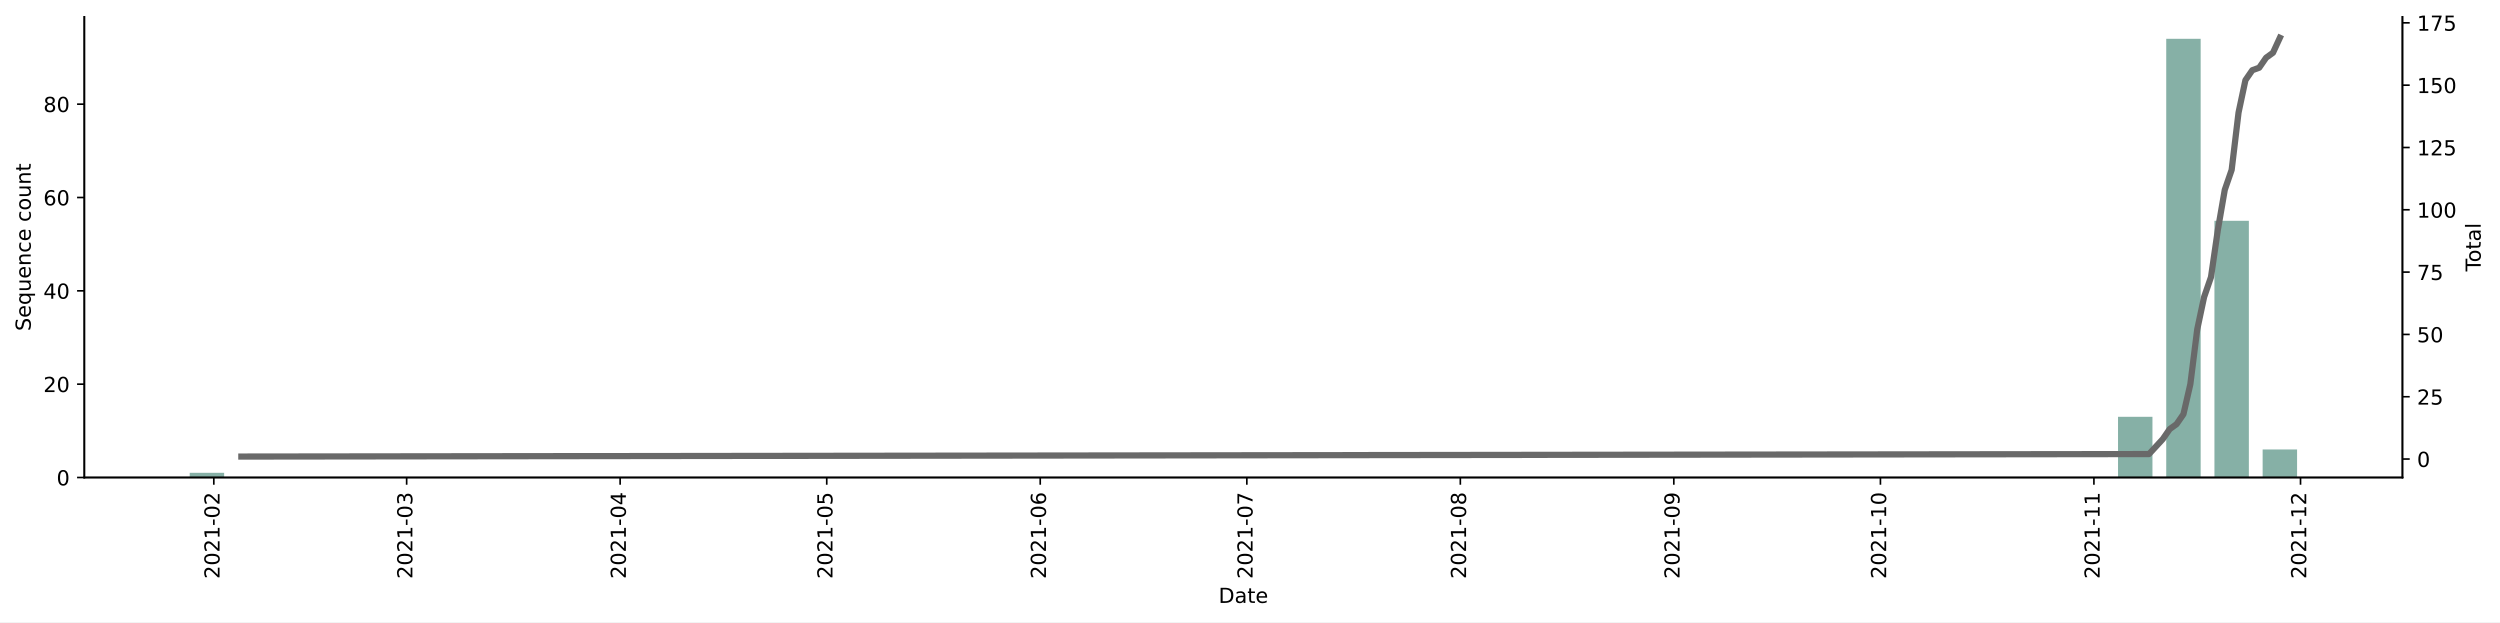
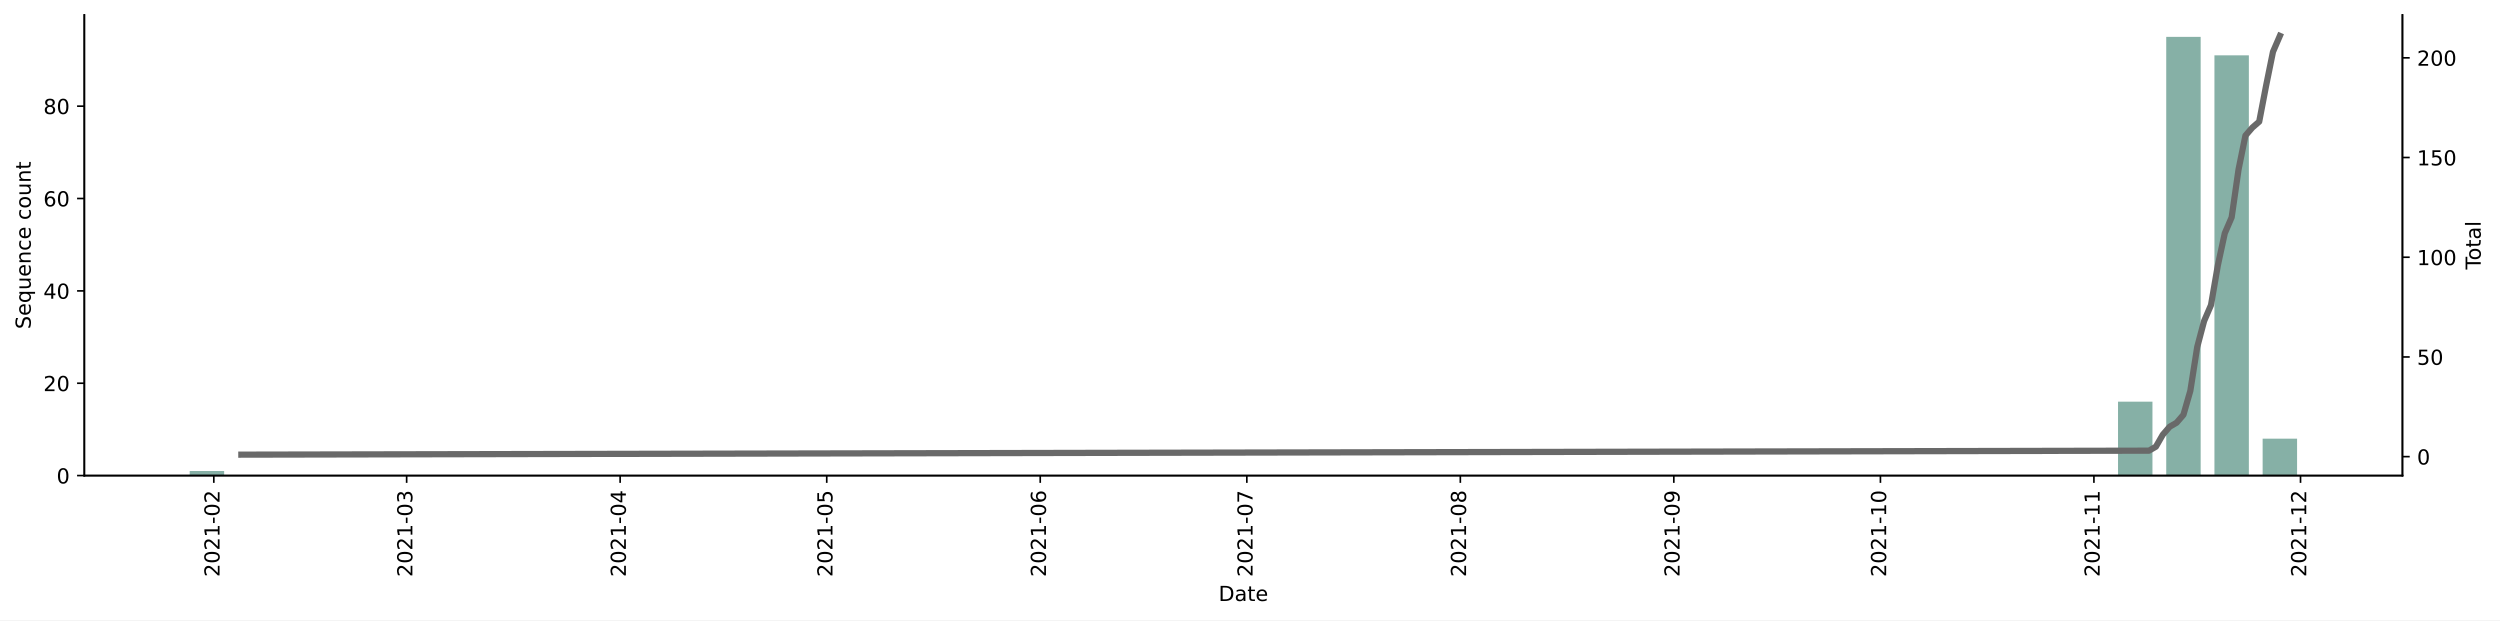
- <svg xmlns="http://www.w3.org/2000/svg" xmlns:xlink="http://www.w3.org/1999/xlink" height="299.54pt" version="1.1" viewBox="0 0 1203.569 299.54" width="1203.569pt">
+ <svg xmlns="http://www.w3.org/2000/svg" xmlns:xlink="http://www.w3.org/1999/xlink" height="298.621pt" version="1.1" viewBox="0 0 1203.569 298.621" width="1203.569pt">
  <defs>
    <style type="text/css">*{stroke-linecap:butt;stroke-linejoin:round;}</style>
  </defs>
  <g id="figure_1">
    <g id="patch_1">
-       <path d="M 0 299.54  L 1203.569 299.54  L 1203.569 0  L 0 0  z " style="fill:#ffffff;" />
+       <path d="M 0 298.621  L 1203.569 298.621  L 1203.569 0  L 0 0  z " style="fill:#ffffff;" />
    </g>
    <g id="axes_1">
      <g id="patch_2">
-         <path d="M 40.603 229.879  L 1156.603 229.879  L 1156.603 8.119  L 40.603 8.119  z " style="fill:#ffffff;" />
+         <path d="M 40.603 228.96  L 1156.603 228.96  L 1156.603 7.2  L 40.603 7.2  z " style="fill:#ffffff;" />
      </g>
      <g id="patch_3">
-         <path clip-path="url(#p4d7149693a)" d="M 91.33 229.879  L 107.908 229.879  L 107.908 227.632  L 91.33 227.632  z " style="fill:#86b0a6;" />
+         <path clip-path="url(#p4589dddeea)" d="M 91.33 228.96  L 107.908 228.96  L 107.908 226.737  L 91.33 226.737  z " style="fill:#86b0a6;" />
      </g>
      <g id="patch_4">
-         <path clip-path="url(#p4d7149693a)" d="M 1019.673 229.879  L 1036.25 229.879  L 1036.25 200.671  L 1019.673 200.671  z " style="fill:#86b0a6;" />
+         <path clip-path="url(#p4589dddeea)" d="M 1019.673 228.96  L 1036.25 228.96  L 1036.25 193.389  L 1019.673 193.389  z " style="fill:#86b0a6;" />
      </g>
      <g id="patch_5">
-         <path clip-path="url(#p4d7149693a)" d="M 1042.881 229.879  L 1059.459 229.879  L 1059.459 18.679  L 1042.881 18.679  z " style="fill:#86b0a6;" />
+         <path clip-path="url(#p4589dddeea)" d="M 1042.881 228.96  L 1059.459 228.96  L 1059.459 17.76  L 1042.881 17.76  z " style="fill:#86b0a6;" />
      </g>
      <g id="patch_6">
-         <path clip-path="url(#p4d7149693a)" d="M 1066.09 229.879  L 1082.667 229.879  L 1082.667 106.305  L 1066.09 106.305  z " style="fill:#86b0a6;" />
+         <path clip-path="url(#p4589dddeea)" d="M 1066.09 228.96  L 1082.667 228.96  L 1082.667 26.653  L 1066.09 26.653  z " style="fill:#86b0a6;" />
      </g>
      <g id="patch_7">
-         <path clip-path="url(#p4d7149693a)" d="M 1089.298 229.879  L 1105.876 229.879  L 1105.876 216.398  L 1089.298 216.398  z " style="fill:#86b0a6;" />
+         <path clip-path="url(#p4589dddeea)" d="M 1089.298 228.96  L 1105.876 228.96  L 1105.876 211.175  L 1089.298 211.175  z " style="fill:#86b0a6;" />
      </g>
      <g id="matplotlib.axis_1">
        <g id="xtick_1">
          <g id="line2d_1">
            <defs>
-               <path d="M 0 0  L 0 3.5  " id="mc2657b5f62" style="stroke:#000000;stroke-width:0.8;" />
-             </defs>
-             <g>
-               <use style="stroke:#000000;stroke-width:0.8;" x="102.935" xlink:href="#mc2657b5f62" y="229.879" />
+               <path d="M 0 0  L 0 3.5  " id="mb0982fff2f" style="stroke:#000000;stroke-width:0.8;" />
+             </defs>
+             <g>
+               <use style="stroke:#000000;stroke-width:0.8;" x="102.935" xlink:href="#mb0982fff2f" y="228.96" />
            </g>
          </g>
          <g id="text_1">
-             <g transform="translate(105.6941 278.662)rotate(-90)scale(0.1 -0.1)">
+             <g transform="translate(105.6941 277.7428)rotate(-90)scale(0.1 -0.1)">
              <defs>
                <path d="M 1228 531  L 3431 531  L 3431 0  L 469 0  L 469 531  Q 828 903 1448 1529  Q 2069 2156 2228 2338  Q 2531 2678 2651 2914  Q 2772 3150 2772 3378  Q 2772 3750 2511 3984  Q 2250 4219 1831 4219  Q 1534 4219 1204 4116  Q 875 4013 500 3803  L 500 4441  Q 881 4594 1212 4672  Q 1544 4750 1819 4750  Q 2544 4750 2975 4387  Q 3406 4025 3406 3419  Q 3406 3131 3298 2873  Q 3191 2616 2906 2266  Q 2828 2175 2409 1742  Q 1991 1309 1228 531  z " id="DejaVuSans-32" transform="scale(0.015625)" />
                <path d="M 2034 4250  Q 1547 4250 1301 3770  Q 1056 3291 1056 2328  Q 1056 1369 1301 889  Q 1547 409 2034 409  Q 2525 409 2770 889  Q 3016 1369 3016 2328  Q 3016 3291 2770 3770  Q 2525 4250 2034 4250  z M 2034 4750  Q 2819 4750 3233 4129  Q 3647 3509 3647 2328  Q 3647 1150 3233 529  Q 2819 -91 2034 -91  Q 1250 -91 836 529  Q 422 1150 422 2328  Q 422 3509 836 4129  Q 1250 4750 2034 4750  z " id="DejaVuSans-30" transform="scale(0.015625)" />
                <path d="M 794 531  L 1825 531  L 1825 4091  L 703 3866  L 703 4441  L 1819 4666  L 2450 4666  L 2450 531  L 3481 531  L 3481 0  L 794 0  L 794 531  z " id="DejaVuSans-31" transform="scale(0.015625)" />
                <path d="M 313 2009  L 1997 2009  L 1997 1497  L 313 1497  L 313 2009  z " id="DejaVuSans-2d" transform="scale(0.015625)" />
              </defs>
              <use xlink:href="#DejaVuSans-32" />
              <use x="63.623" xlink:href="#DejaVuSans-30" />
              <use x="127.246" xlink:href="#DejaVuSans-32" />
              <use x="190.869" xlink:href="#DejaVuSans-31" />
              <use x="254.492" xlink:href="#DejaVuSans-2d" />
              <use x="290.576" xlink:href="#DejaVuSans-30" />
              <use x="354.199" xlink:href="#DejaVuSans-32" />
            </g>
          </g>
        </g>
        <g id="xtick_2">
          <g id="line2d_2">
            <g>
-               <use style="stroke:#000000;stroke-width:0.8;" x="195.769" xlink:href="#mc2657b5f62" y="229.879" />
+               <use style="stroke:#000000;stroke-width:0.8;" x="195.769" xlink:href="#mb0982fff2f" y="228.96" />
            </g>
          </g>
          <g id="text_2">
-             <g transform="translate(198.5283 278.662)rotate(-90)scale(0.1 -0.1)">
+             <g transform="translate(198.5283 277.7428)rotate(-90)scale(0.1 -0.1)">
              <defs>
                <path d="M 2597 2516  Q 3050 2419 3304 2112  Q 3559 1806 3559 1356  Q 3559 666 3084 287  Q 2609 -91 1734 -91  Q 1441 -91 1130 -33  Q 819 25 488 141  L 488 750  Q 750 597 1062 519  Q 1375 441 1716 441  Q 2309 441 2620 675  Q 2931 909 2931 1356  Q 2931 1769 2642 2001  Q 2353 2234 1838 2234  L 1294 2234  L 1294 2753  L 1863 2753  Q 2328 2753 2575 2939  Q 2822 3125 2822 3475  Q 2822 3834 2567 4026  Q 2313 4219 1838 4219  Q 1578 4219 1281 4162  Q 984 4106 628 3988  L 628 4550  Q 988 4650 1302 4700  Q 1616 4750 1894 4750  Q 2613 4750 3031 4423  Q 3450 4097 3450 3541  Q 3450 3153 3228 2886  Q 3006 2619 2597 2516  z " id="DejaVuSans-33" transform="scale(0.015625)" />
              </defs>
              <use xlink:href="#DejaVuSans-32" />
              <use x="63.623" xlink:href="#DejaVuSans-30" />
              <use x="127.246" xlink:href="#DejaVuSans-32" />
              <use x="190.869" xlink:href="#DejaVuSans-31" />
              <use x="254.492" xlink:href="#DejaVuSans-2d" />
              <use x="290.576" xlink:href="#DejaVuSans-30" />
              <use x="354.199" xlink:href="#DejaVuSans-33" />
            </g>
          </g>
        </g>
        <g id="xtick_3">
          <g id="line2d_3">
            <g>
-               <use style="stroke:#000000;stroke-width:0.8;" x="298.55" xlink:href="#mc2657b5f62" y="229.879" />
+               <use style="stroke:#000000;stroke-width:0.8;" x="298.55" xlink:href="#mb0982fff2f" y="228.96" />
            </g>
          </g>
          <g id="text_3">
-             <g transform="translate(301.309 278.662)rotate(-90)scale(0.1 -0.1)">
+             <g transform="translate(301.309 277.7428)rotate(-90)scale(0.1 -0.1)">
              <defs>
                <path d="M 2419 4116  L 825 1625  L 2419 1625  L 2419 4116  z M 2253 4666  L 3047 4666  L 3047 1625  L 3713 1625  L 3713 1100  L 3047 1100  L 3047 0  L 2419 0  L 2419 1100  L 313 1100  L 313 1709  L 2253 4666  z " id="DejaVuSans-34" transform="scale(0.015625)" />
              </defs>
              <use xlink:href="#DejaVuSans-32" />
              <use x="63.623" xlink:href="#DejaVuSans-30" />
              <use x="127.246" xlink:href="#DejaVuSans-32" />
              <use x="190.869" xlink:href="#DejaVuSans-31" />
              <use x="254.492" xlink:href="#DejaVuSans-2d" />
              <use x="290.576" xlink:href="#DejaVuSans-30" />
              <use x="354.199" xlink:href="#DejaVuSans-34" />
            </g>
          </g>
        </g>
        <g id="xtick_4">
          <g id="line2d_4">
            <g>
-               <use style="stroke:#000000;stroke-width:0.8;" x="398.015" xlink:href="#mc2657b5f62" y="229.879" />
+               <use style="stroke:#000000;stroke-width:0.8;" x="398.015" xlink:href="#mb0982fff2f" y="228.96" />
            </g>
          </g>
          <g id="text_4">
-             <g transform="translate(400.7743 278.662)rotate(-90)scale(0.1 -0.1)">
+             <g transform="translate(400.7743 277.7428)rotate(-90)scale(0.1 -0.1)">
              <defs>
                <path d="M 691 4666  L 3169 4666  L 3169 4134  L 1269 4134  L 1269 2991  Q 1406 3038 1543 3061  Q 1681 3084 1819 3084  Q 2600 3084 3056 2656  Q 3513 2228 3513 1497  Q 3513 744 3044 326  Q 2575 -91 1722 -91  Q 1428 -91 1123 -41  Q 819 9 494 109  L 494 744  Q 775 591 1075 516  Q 1375 441 1709 441  Q 2250 441 2565 725  Q 2881 1009 2881 1497  Q 2881 1984 2565 2268  Q 2250 2553 1709 2553  Q 1456 2553 1204 2497  Q 953 2441 691 2322  L 691 4666  z " id="DejaVuSans-35" transform="scale(0.015625)" />
              </defs>
              <use xlink:href="#DejaVuSans-32" />
              <use x="63.623" xlink:href="#DejaVuSans-30" />
              <use x="127.246" xlink:href="#DejaVuSans-32" />
              <use x="190.869" xlink:href="#DejaVuSans-31" />
              <use x="254.492" xlink:href="#DejaVuSans-2d" />
              <use x="290.576" xlink:href="#DejaVuSans-30" />
              <use x="354.199" xlink:href="#DejaVuSans-35" />
            </g>
          </g>
        </g>
        <g id="xtick_5">
          <g id="line2d_5">
            <g>
-               <use style="stroke:#000000;stroke-width:0.8;" x="500.796" xlink:href="#mc2657b5f62" y="229.879" />
+               <use style="stroke:#000000;stroke-width:0.8;" x="500.796" xlink:href="#mb0982fff2f" y="228.96" />
            </g>
          </g>
          <g id="text_5">
-             <g transform="translate(503.555 278.662)rotate(-90)scale(0.1 -0.1)">
+             <g transform="translate(503.555 277.7428)rotate(-90)scale(0.1 -0.1)">
              <defs>
                <path d="M 2113 2584  Q 1688 2584 1439 2293  Q 1191 2003 1191 1497  Q 1191 994 1439 701  Q 1688 409 2113 409  Q 2538 409 2786 701  Q 3034 994 3034 1497  Q 3034 2003 2786 2293  Q 2538 2584 2113 2584  z M 3366 4563  L 3366 3988  Q 3128 4100 2886 4159  Q 2644 4219 2406 4219  Q 1781 4219 1451 3797  Q 1122 3375 1075 2522  Q 1259 2794 1537 2939  Q 1816 3084 2150 3084  Q 2853 3084 3261 2657  Q 3669 2231 3669 1497  Q 3669 778 3244 343  Q 2819 -91 2113 -91  Q 1303 -91 875 529  Q 447 1150 447 2328  Q 447 3434 972 4092  Q 1497 4750 2381 4750  Q 2619 4750 2861 4703  Q 3103 4656 3366 4563  z " id="DejaVuSans-36" transform="scale(0.015625)" />
              </defs>
              <use xlink:href="#DejaVuSans-32" />
              <use x="63.623" xlink:href="#DejaVuSans-30" />
              <use x="127.246" xlink:href="#DejaVuSans-32" />
              <use x="190.869" xlink:href="#DejaVuSans-31" />
              <use x="254.492" xlink:href="#DejaVuSans-2d" />
              <use x="290.576" xlink:href="#DejaVuSans-30" />
              <use x="354.199" xlink:href="#DejaVuSans-36" />
            </g>
          </g>
        </g>
        <g id="xtick_6">
          <g id="line2d_6">
            <g>
-               <use style="stroke:#000000;stroke-width:0.8;" x="600.261" xlink:href="#mc2657b5f62" y="229.879" />
+               <use style="stroke:#000000;stroke-width:0.8;" x="600.261" xlink:href="#mb0982fff2f" y="228.96" />
            </g>
          </g>
          <g id="text_6">
-             <g transform="translate(603.0203 278.662)rotate(-90)scale(0.1 -0.1)">
+             <g transform="translate(603.0203 277.7428)rotate(-90)scale(0.1 -0.1)">
              <defs>
                <path d="M 525 4666  L 3525 4666  L 3525 4397  L 1831 0  L 1172 0  L 2766 4134  L 525 4134  L 525 4666  z " id="DejaVuSans-37" transform="scale(0.015625)" />
              </defs>
              <use xlink:href="#DejaVuSans-32" />
              <use x="63.623" xlink:href="#DejaVuSans-30" />
              <use x="127.246" xlink:href="#DejaVuSans-32" />
              <use x="190.869" xlink:href="#DejaVuSans-31" />
              <use x="254.492" xlink:href="#DejaVuSans-2d" />
              <use x="290.576" xlink:href="#DejaVuSans-30" />
              <use x="354.199" xlink:href="#DejaVuSans-37" />
            </g>
          </g>
        </g>
        <g id="xtick_7">
          <g id="line2d_7">
            <g>
-               <use style="stroke:#000000;stroke-width:0.8;" x="703.042" xlink:href="#mc2657b5f62" y="229.879" />
+               <use style="stroke:#000000;stroke-width:0.8;" x="703.042" xlink:href="#mb0982fff2f" y="228.96" />
            </g>
          </g>
          <g id="text_7">
-             <g transform="translate(705.801 278.662)rotate(-90)scale(0.1 -0.1)">
+             <g transform="translate(705.801 277.7428)rotate(-90)scale(0.1 -0.1)">
              <defs>
                <path d="M 2034 2216  Q 1584 2216 1326 1975  Q 1069 1734 1069 1313  Q 1069 891 1326 650  Q 1584 409 2034 409  Q 2484 409 2743 651  Q 3003 894 3003 1313  Q 3003 1734 2745 1975  Q 2488 2216 2034 2216  z M 1403 2484  Q 997 2584 770 2862  Q 544 3141 544 3541  Q 544 4100 942 4425  Q 1341 4750 2034 4750  Q 2731 4750 3128 4425  Q 3525 4100 3525 3541  Q 3525 3141 3298 2862  Q 3072 2584 2669 2484  Q 3125 2378 3379 2068  Q 3634 1759 3634 1313  Q 3634 634 3220 271  Q 2806 -91 2034 -91  Q 1263 -91 848 271  Q 434 634 434 1313  Q 434 1759 690 2068  Q 947 2378 1403 2484  z M 1172 3481  Q 1172 3119 1398 2916  Q 1625 2713 2034 2713  Q 2441 2713 2670 2916  Q 2900 3119 2900 3481  Q 2900 3844 2670 4047  Q 2441 4250 2034 4250  Q 1625 4250 1398 4047  Q 1172 3844 1172 3481  z " id="DejaVuSans-38" transform="scale(0.015625)" />
              </defs>
              <use xlink:href="#DejaVuSans-32" />
              <use x="63.623" xlink:href="#DejaVuSans-30" />
              <use x="127.246" xlink:href="#DejaVuSans-32" />
              <use x="190.869" xlink:href="#DejaVuSans-31" />
              <use x="254.492" xlink:href="#DejaVuSans-2d" />
              <use x="290.576" xlink:href="#DejaVuSans-30" />
              <use x="354.199" xlink:href="#DejaVuSans-38" />
            </g>
          </g>
        </g>
        <g id="xtick_8">
          <g id="line2d_8">
            <g>
-               <use style="stroke:#000000;stroke-width:0.8;" x="805.822" xlink:href="#mc2657b5f62" y="229.879" />
+               <use style="stroke:#000000;stroke-width:0.8;" x="805.822" xlink:href="#mb0982fff2f" y="228.96" />
            </g>
          </g>
          <g id="text_8">
-             <g transform="translate(808.5818 278.662)rotate(-90)scale(0.1 -0.1)">
+             <g transform="translate(808.5818 277.7428)rotate(-90)scale(0.1 -0.1)">
              <defs>
                <path d="M 703 97  L 703 672  Q 941 559 1184 500  Q 1428 441 1663 441  Q 2288 441 2617 861  Q 2947 1281 2994 2138  Q 2813 1869 2534 1725  Q 2256 1581 1919 1581  Q 1219 1581 811 2004  Q 403 2428 403 3163  Q 403 3881 828 4315  Q 1253 4750 1959 4750  Q 2769 4750 3195 4129  Q 3622 3509 3622 2328  Q 3622 1225 3098 567  Q 2575 -91 1691 -91  Q 1453 -91 1209 -44  Q 966 3 703 97  z M 1959 2075  Q 2384 2075 2632 2365  Q 2881 2656 2881 3163  Q 2881 3666 2632 3958  Q 2384 4250 1959 4250  Q 1534 4250 1286 3958  Q 1038 3666 1038 3163  Q 1038 2656 1286 2365  Q 1534 2075 1959 2075  z " id="DejaVuSans-39" transform="scale(0.015625)" />
              </defs>
              <use xlink:href="#DejaVuSans-32" />
              <use x="63.623" xlink:href="#DejaVuSans-30" />
              <use x="127.246" xlink:href="#DejaVuSans-32" />
              <use x="190.869" xlink:href="#DejaVuSans-31" />
              <use x="254.492" xlink:href="#DejaVuSans-2d" />
              <use x="290.576" xlink:href="#DejaVuSans-30" />
              <use x="354.199" xlink:href="#DejaVuSans-39" />
            </g>
          </g>
        </g>
        <g id="xtick_9">
          <g id="line2d_9">
            <g>
-               <use style="stroke:#000000;stroke-width:0.8;" x="905.288" xlink:href="#mc2657b5f62" y="229.879" />
+               <use style="stroke:#000000;stroke-width:0.8;" x="905.288" xlink:href="#mb0982fff2f" y="228.96" />
            </g>
          </g>
          <g id="text_9">
-             <g transform="translate(908.047 278.662)rotate(-90)scale(0.1 -0.1)">
+             <g transform="translate(908.047 277.7428)rotate(-90)scale(0.1 -0.1)">
              <use xlink:href="#DejaVuSans-32" />
              <use x="63.623" xlink:href="#DejaVuSans-30" />
              <use x="127.246" xlink:href="#DejaVuSans-32" />
              <use x="190.869" xlink:href="#DejaVuSans-31" />
              <use x="254.492" xlink:href="#DejaVuSans-2d" />
              <use x="290.576" xlink:href="#DejaVuSans-31" />
              <use x="354.199" xlink:href="#DejaVuSans-30" />
            </g>
          </g>
        </g>
        <g id="xtick_10">
          <g id="line2d_10">
            <g>
-               <use style="stroke:#000000;stroke-width:0.8;" x="1008.068" xlink:href="#mc2657b5f62" y="229.879" />
+               <use style="stroke:#000000;stroke-width:0.8;" x="1008.068" xlink:href="#mb0982fff2f" y="228.96" />
            </g>
          </g>
          <g id="text_10">
-             <g transform="translate(1010.828 278.662)rotate(-90)scale(0.1 -0.1)">
+             <g transform="translate(1010.828 277.7428)rotate(-90)scale(0.1 -0.1)">
              <use xlink:href="#DejaVuSans-32" />
              <use x="63.623" xlink:href="#DejaVuSans-30" />
              <use x="127.246" xlink:href="#DejaVuSans-32" />
              <use x="190.869" xlink:href="#DejaVuSans-31" />
              <use x="254.492" xlink:href="#DejaVuSans-2d" />
              <use x="290.576" xlink:href="#DejaVuSans-31" />
              <use x="354.199" xlink:href="#DejaVuSans-31" />
            </g>
          </g>
        </g>
        <g id="xtick_11">
          <g id="line2d_11">
            <g>
-               <use style="stroke:#000000;stroke-width:0.8;" x="1107.534" xlink:href="#mc2657b5f62" y="229.879" />
+               <use style="stroke:#000000;stroke-width:0.8;" x="1107.534" xlink:href="#mb0982fff2f" y="228.96" />
            </g>
          </g>
          <g id="text_11">
-             <g transform="translate(1110.293 278.662)rotate(-90)scale(0.1 -0.1)">
+             <g transform="translate(1110.293 277.7428)rotate(-90)scale(0.1 -0.1)">
              <use xlink:href="#DejaVuSans-32" />
              <use x="63.623" xlink:href="#DejaVuSans-30" />
              <use x="127.246" xlink:href="#DejaVuSans-32" />
              <use x="190.869" xlink:href="#DejaVuSans-31" />
              <use x="254.492" xlink:href="#DejaVuSans-2d" />
              <use x="290.576" xlink:href="#DejaVuSans-31" />
              <use x="354.199" xlink:href="#DejaVuSans-32" />
            </g>
          </g>
        </g>
        <g id="text_12">
-           <g transform="translate(586.6523 290.2605)scale(0.1 -0.1)">
+           <g transform="translate(586.6523 289.3413)scale(0.1 -0.1)">
            <defs>
              <path d="M 1259 4147  L 1259 519  L 2022 519  Q 2988 519 3436 956  Q 3884 1394 3884 2338  Q 3884 3275 3436 3711  Q 2988 4147 2022 4147  L 1259 4147  z M 628 4666  L 1925 4666  Q 3281 4666 3915 4102  Q 4550 3538 4550 2338  Q 4550 1131 3912 565  Q 3275 0 1925 0  L 628 0  L 628 4666  z " id="DejaVuSans-44" transform="scale(0.015625)" />
              <path d="M 2194 1759  Q 1497 1759 1228 1600  Q 959 1441 959 1056  Q 959 750 1161 570  Q 1363 391 1709 391  Q 2188 391 2477 730  Q 2766 1069 2766 1631  L 2766 1759  L 2194 1759  z M 3341 1997  L 3341 0  L 2766 0  L 2766 531  Q 2569 213 2275 61  Q 1981 -91 1556 -91  Q 1019 -91 701 211  Q 384 513 384 1019  Q 384 1609 779 1909  Q 1175 2209 1959 2209  L 2766 2209  L 2766 2266  Q 2766 2663 2505 2880  Q 2244 3097 1772 3097  Q 1472 3097 1187 3025  Q 903 2953 641 2809  L 641 3341  Q 956 3463 1253 3523  Q 1550 3584 1831 3584  Q 2591 3584 2966 3190  Q 3341 2797 3341 1997  z " id="DejaVuSans-61" transform="scale(0.015625)" />
              <path d="M 1172 4494  L 1172 3500  L 2356 3500  L 2356 3053  L 1172 3053  L 1172 1153  Q 1172 725 1289 603  Q 1406 481 1766 481  L 2356 481  L 2356 0  L 1766 0  Q 1100 0 847 248  Q 594 497 594 1153  L 594 3053  L 172 3053  L 172 3500  L 594 3500  L 594 4494  L 1172 4494  z " id="DejaVuSans-74" transform="scale(0.015625)" />
              <path d="M 3597 1894  L 3597 1613  L 953 1613  Q 991 1019 1311 708  Q 1631 397 2203 397  Q 2534 397 2845 478  Q 3156 559 3463 722  L 3463 178  Q 3153 47 2828 -22  Q 2503 -91 2169 -91  Q 1331 -91 842 396  Q 353 884 353 1716  Q 353 2575 817 3079  Q 1281 3584 2069 3584  Q 2775 3584 3186 3129  Q 3597 2675 3597 1894  z M 3022 2063  Q 3016 2534 2758 2815  Q 2500 3097 2075 3097  Q 1594 3097 1305 2825  Q 1016 2553 972 2059  L 3022 2063  z " id="DejaVuSans-65" transform="scale(0.015625)" />
            </defs>
            <use xlink:href="#DejaVuSans-44" />
            <use x="77.002" xlink:href="#DejaVuSans-61" />
            <use x="138.281" xlink:href="#DejaVuSans-74" />
            <use x="177.49" xlink:href="#DejaVuSans-65" />
          </g>
        </g>
      </g>
      <g id="matplotlib.axis_2">
        <g id="ytick_1">
          <g id="line2d_12">
            <defs>
-               <path d="M 0 0  L -3.5 0  " id="m9905006419" style="stroke:#000000;stroke-width:0.8;" />
-             </defs>
-             <g>
-               <use style="stroke:#000000;stroke-width:0.8;" x="40.603" xlink:href="#m9905006419" y="229.879" />
+               <path d="M 0 0  L -3.5 0  " id="m850908b609" style="stroke:#000000;stroke-width:0.8;" />
+             </defs>
+             <g>
+               <use style="stroke:#000000;stroke-width:0.8;" x="40.603" xlink:href="#m850908b609" y="228.96" />
            </g>
          </g>
          <g id="text_13">
-             <g transform="translate(27.24063 233.6784)scale(0.1 -0.1)">
+             <g transform="translate(27.24063 232.7592)scale(0.1 -0.1)">
              <use xlink:href="#DejaVuSans-30" />
            </g>
          </g>
        </g>
        <g id="ytick_2">
          <g id="line2d_13">
            <g>
-               <use style="stroke:#000000;stroke-width:0.8;" x="40.603" xlink:href="#m9905006419" y="184.943" />
+               <use style="stroke:#000000;stroke-width:0.8;" x="40.603" xlink:href="#m850908b609" y="184.497" />
            </g>
          </g>
          <g id="text_14">
-             <g transform="translate(20.87813 188.7423)scale(0.1 -0.1)">
+             <g transform="translate(20.87813 188.2961)scale(0.1 -0.1)">
              <use xlink:href="#DejaVuSans-32" />
              <use x="63.623" xlink:href="#DejaVuSans-30" />
            </g>
          </g>
        </g>
        <g id="ytick_3">
          <g id="line2d_14">
            <g>
-               <use style="stroke:#000000;stroke-width:0.8;" x="40.603" xlink:href="#m9905006419" y="140.007" />
+               <use style="stroke:#000000;stroke-width:0.8;" x="40.603" xlink:href="#m850908b609" y="140.034" />
            </g>
          </g>
          <g id="text_15">
-             <g transform="translate(20.87813 143.8061)scale(0.1 -0.1)">
+             <g transform="translate(20.87813 143.8329)scale(0.1 -0.1)">
              <use xlink:href="#DejaVuSans-34" />
              <use x="63.623" xlink:href="#DejaVuSans-30" />
            </g>
          </g>
        </g>
        <g id="ytick_4">
          <g id="line2d_15">
            <g>
-               <use style="stroke:#000000;stroke-width:0.8;" x="40.603" xlink:href="#m9905006419" y="95.071" />
+               <use style="stroke:#000000;stroke-width:0.8;" x="40.603" xlink:href="#m850908b609" y="95.571" />
            </g>
          </g>
          <g id="text_16">
-             <g transform="translate(20.87813 98.86993)scale(0.1 -0.1)">
+             <g transform="translate(20.87813 99.36974)scale(0.1 -0.1)">
              <use xlink:href="#DejaVuSans-36" />
              <use x="63.623" xlink:href="#DejaVuSans-30" />
            </g>
          </g>
        </g>
        <g id="ytick_5">
          <g id="line2d_16">
            <g>
-               <use style="stroke:#000000;stroke-width:0.8;" x="40.603" xlink:href="#m9905006419" y="50.135" />
+               <use style="stroke:#000000;stroke-width:0.8;" x="40.603" xlink:href="#m850908b609" y="51.107" />
            </g>
          </g>
          <g id="text_17">
-             <g transform="translate(20.87813 53.93376)scale(0.1 -0.1)">
+             <g transform="translate(20.87813 54.90659)scale(0.1 -0.1)">
              <use xlink:href="#DejaVuSans-38" />
              <use x="63.623" xlink:href="#DejaVuSans-30" />
            </g>
          </g>
        </g>
        <g id="text_18">
-           <g transform="translate(14.79844 159.3594)rotate(-90)scale(0.1 -0.1)">
+           <g transform="translate(14.79844 158.4402)rotate(-90)scale(0.1 -0.1)">
            <defs>
              <path d="M 3425 4513  L 3425 3897  Q 3066 4069 2747 4153  Q 2428 4238 2131 4238  Q 1616 4238 1336 4038  Q 1056 3838 1056 3469  Q 1056 3159 1242 3001  Q 1428 2844 1947 2747  L 2328 2669  Q 3034 2534 3370 2195  Q 3706 1856 3706 1288  Q 3706 609 3251 259  Q 2797 -91 1919 -91  Q 1588 -91 1214 -16  Q 841 59 441 206  L 441 856  Q 825 641 1194 531  Q 1563 422 1919 422  Q 2459 422 2753 634  Q 3047 847 3047 1241  Q 3047 1584 2836 1778  Q 2625 1972 2144 2069  L 1759 2144  Q 1053 2284 737 2584  Q 422 2884 422 3419  Q 422 4038 858 4394  Q 1294 4750 2059 4750  Q 2388 4750 2728 4690  Q 3069 4631 3425 4513  z " id="DejaVuSans-53" transform="scale(0.015625)" />
              <path d="M 947 1747  Q 947 1113 1208 752  Q 1469 391 1925 391  Q 2381 391 2643 752  Q 2906 1113 2906 1747  Q 2906 2381 2643 2742  Q 2381 3103 1925 3103  Q 1469 3103 1208 2742  Q 947 2381 947 1747  z M 2906 525  Q 2725 213 2448 61  Q 2172 -91 1784 -91  Q 1150 -91 751 415  Q 353 922 353 1747  Q 353 2572 751 3078  Q 1150 3584 1784 3584  Q 2172 3584 2448 3432  Q 2725 3281 2906 2969  L 2906 3500  L 3481 3500  L 3481 -1331  L 2906 -1331  L 2906 525  z " id="DejaVuSans-71" transform="scale(0.015625)" />
              <path d="M 544 1381  L 544 3500  L 1119 3500  L 1119 1403  Q 1119 906 1312 657  Q 1506 409 1894 409  Q 2359 409 2629 706  Q 2900 1003 2900 1516  L 2900 3500  L 3475 3500  L 3475 0  L 2900 0  L 2900 538  Q 2691 219 2414 64  Q 2138 -91 1772 -91  Q 1169 -91 856 284  Q 544 659 544 1381  z M 1991 3584  L 1991 3584  z " id="DejaVuSans-75" transform="scale(0.015625)" />
              <path d="M 3513 2113  L 3513 0  L 2938 0  L 2938 2094  Q 2938 2591 2744 2837  Q 2550 3084 2163 3084  Q 1697 3084 1428 2787  Q 1159 2491 1159 1978  L 1159 0  L 581 0  L 581 3500  L 1159 3500  L 1159 2956  Q 1366 3272 1645 3428  Q 1925 3584 2291 3584  Q 2894 3584 3203 3211  Q 3513 2838 3513 2113  z " id="DejaVuSans-6e" transform="scale(0.015625)" />
              <path d="M 3122 3366  L 3122 2828  Q 2878 2963 2633 3030  Q 2388 3097 2138 3097  Q 1578 3097 1268 2742  Q 959 2388 959 1747  Q 959 1106 1268 751  Q 1578 397 2138 397  Q 2388 397 2633 464  Q 2878 531 3122 666  L 3122 134  Q 2881 22 2623 -34  Q 2366 -91 2075 -91  Q 1284 -91 818 406  Q 353 903 353 1747  Q 353 2603 823 3093  Q 1294 3584 2113 3584  Q 2378 3584 2631 3529  Q 2884 3475 3122 3366  z " id="DejaVuSans-63" transform="scale(0.015625)" />
              <path id="DejaVuSans-20" transform="scale(0.015625)" />
              <path d="M 1959 3097  Q 1497 3097 1228 2736  Q 959 2375 959 1747  Q 959 1119 1226 758  Q 1494 397 1959 397  Q 2419 397 2687 759  Q 2956 1122 2956 1747  Q 2956 2369 2687 2733  Q 2419 3097 1959 3097  z M 1959 3584  Q 2709 3584 3137 3096  Q 3566 2609 3566 1747  Q 3566 888 3137 398  Q 2709 -91 1959 -91  Q 1206 -91 779 398  Q 353 888 353 1747  Q 353 2609 779 3096  Q 1206 3584 1959 3584  z " id="DejaVuSans-6f" transform="scale(0.015625)" />
            </defs>
            <use xlink:href="#DejaVuSans-53" />
            <use x="63.477" xlink:href="#DejaVuSans-65" />
            <use x="125" xlink:href="#DejaVuSans-71" />
            <use x="188.477" xlink:href="#DejaVuSans-75" />
            <use x="251.855" xlink:href="#DejaVuSans-65" />
            <use x="313.379" xlink:href="#DejaVuSans-6e" />
            <use x="376.758" xlink:href="#DejaVuSans-63" />
            <use x="431.738" xlink:href="#DejaVuSans-65" />
            <use x="493.262" xlink:href="#DejaVuSans-20" />
            <use x="525.049" xlink:href="#DejaVuSans-63" />
            <use x="580.029" xlink:href="#DejaVuSans-6f" />
            <use x="641.211" xlink:href="#DejaVuSans-75" />
            <use x="704.59" xlink:href="#DejaVuSans-6e" />
            <use x="767.969" xlink:href="#DejaVuSans-74" />
          </g>
        </g>
      </g>
      <g id="patch_8">
-         <path d="M 40.603 229.879  L 40.603 8.119  " style="fill:none;stroke:#000000;stroke-linecap:square;stroke-linejoin:miter;stroke-width:0.8;" />
+         <path d="M 40.603 228.96  L 40.603 7.2  " style="fill:none;stroke:#000000;stroke-linecap:square;stroke-linejoin:miter;stroke-width:0.8;" />
      </g>
      <g id="patch_9">
-         <path d="M 1156.603 229.879  L 1156.603 8.119  " style="fill:none;stroke:#000000;stroke-linecap:square;stroke-linejoin:miter;stroke-width:0.8;" />
+         <path d="M 1156.603 228.96  L 1156.603 7.2  " style="fill:none;stroke:#000000;stroke-linecap:square;stroke-linejoin:miter;stroke-width:0.8;" />
      </g>
      <g id="patch_10">
-         <path d="M 40.603 229.879  L 1156.603 229.879  " style="fill:none;stroke:#000000;stroke-linecap:square;stroke-linejoin:miter;stroke-width:0.8;" />
+         <path d="M 40.603 228.96  L 1156.603 228.96  " style="fill:none;stroke:#000000;stroke-linecap:square;stroke-linejoin:miter;stroke-width:0.8;" />
      </g>
    </g>
    <g id="axes_2">
      <g id="matplotlib.axis_3">
        <g id="ytick_6">
          <g id="line2d_17">
            <defs>
-               <path d="M 0 0  L 3.5 0  " id="mc0835aa3e3" style="stroke:#000000;stroke-width:0.8;" />
-             </defs>
-             <g>
-               <use style="stroke:#000000;stroke-width:0.8;" x="1156.603" xlink:href="#mc0835aa3e3" y="220.999" />
+               <path d="M 0 0  L 3.5 0  " id="m0b9d4b9752" style="stroke:#000000;stroke-width:0.8;" />
+             </defs>
+             <g>
+               <use style="stroke:#000000;stroke-width:0.8;" x="1156.603" xlink:href="#m0b9d4b9752" y="219.84" />
            </g>
          </g>
          <g id="text_19">
-             <g transform="translate(1163.603 224.7984)scale(0.1 -0.1)">
+             <g transform="translate(1163.603 223.6392)scale(0.1 -0.1)">
              <use xlink:href="#DejaVuSans-30" />
            </g>
          </g>
        </g>
        <g id="ytick_7">
          <g id="line2d_18">
            <g>
-               <use style="stroke:#000000;stroke-width:0.8;" x="1156.603" xlink:href="#mc0835aa3e3" y="190.999" />
+               <use style="stroke:#000000;stroke-width:0.8;" x="1156.603" xlink:href="#m0b9d4b9752" y="171.84" />
            </g>
          </g>
          <g id="text_20">
-             <g transform="translate(1163.603 194.7984)scale(0.1 -0.1)">
-               <use xlink:href="#DejaVuSans-32" />
-               <use x="63.623" xlink:href="#DejaVuSans-35" />
+             <g transform="translate(1163.603 175.6392)scale(0.1 -0.1)">
+               <use xlink:href="#DejaVuSans-35" />
+               <use x="63.623" xlink:href="#DejaVuSans-30" />
            </g>
          </g>
        </g>
        <g id="ytick_8">
          <g id="line2d_19">
            <g>
-               <use style="stroke:#000000;stroke-width:0.8;" x="1156.603" xlink:href="#mc0835aa3e3" y="160.999" />
+               <use style="stroke:#000000;stroke-width:0.8;" x="1156.603" xlink:href="#m0b9d4b9752" y="123.84" />
            </g>
          </g>
          <g id="text_21">
-             <g transform="translate(1163.603 164.7984)scale(0.1 -0.1)">
-               <use xlink:href="#DejaVuSans-35" />
-               <use x="63.623" xlink:href="#DejaVuSans-30" />
+             <g transform="translate(1163.603 127.6392)scale(0.1 -0.1)">
+               <use xlink:href="#DejaVuSans-31" />
+               <use x="63.623" xlink:href="#DejaVuSans-30" />
+               <use x="127.246" xlink:href="#DejaVuSans-30" />
            </g>
          </g>
        </g>
        <g id="ytick_9">
          <g id="line2d_20">
            <g>
-               <use style="stroke:#000000;stroke-width:0.8;" x="1156.603" xlink:href="#mc0835aa3e3" y="130.999" />
+               <use style="stroke:#000000;stroke-width:0.8;" x="1156.603" xlink:href="#m0b9d4b9752" y="75.84" />
            </g>
          </g>
          <g id="text_22">
-             <g transform="translate(1163.603 134.7984)scale(0.1 -0.1)">
-               <use xlink:href="#DejaVuSans-37" />
-               <use x="63.623" xlink:href="#DejaVuSans-35" />
-             </g>
-           </g>
-         </g>
-         <g id="ytick_10">
-           <g id="line2d_21">
-             <g>
-               <use style="stroke:#000000;stroke-width:0.8;" x="1156.603" xlink:href="#mc0835aa3e3" y="100.999" />
-             </g>
-           </g>
-           <g id="text_23">
-             <g transform="translate(1163.603 104.7984)scale(0.1 -0.1)">
-               <use xlink:href="#DejaVuSans-31" />
-               <use x="63.623" xlink:href="#DejaVuSans-30" />
-               <use x="127.246" xlink:href="#DejaVuSans-30" />
-             </g>
-           </g>
-         </g>
-         <g id="ytick_11">
-           <g id="line2d_22">
-             <g>
-               <use style="stroke:#000000;stroke-width:0.8;" x="1156.603" xlink:href="#mc0835aa3e3" y="70.999" />
-             </g>
-           </g>
-           <g id="text_24">
-             <g transform="translate(1163.603 74.79844)scale(0.1 -0.1)">
-               <use xlink:href="#DejaVuSans-31" />
-               <use x="63.623" xlink:href="#DejaVuSans-32" />
-               <use x="127.246" xlink:href="#DejaVuSans-35" />
-             </g>
-           </g>
-         </g>
-         <g id="ytick_12">
-           <g id="line2d_23">
-             <g>
-               <use style="stroke:#000000;stroke-width:0.8;" x="1156.603" xlink:href="#mc0835aa3e3" y="40.999" />
-             </g>
-           </g>
-           <g id="text_25">
-             <g transform="translate(1163.603 44.79844)scale(0.1 -0.1)">
+             <g transform="translate(1163.603 79.63922)scale(0.1 -0.1)">
              <use xlink:href="#DejaVuSans-31" />
              <use x="63.623" xlink:href="#DejaVuSans-35" />
              <use x="127.246" xlink:href="#DejaVuSans-30" />
            </g>
          </g>
        </g>
-         <g id="ytick_13">
-           <g id="line2d_24">
-             <g>
-               <use style="stroke:#000000;stroke-width:0.8;" x="1156.603" xlink:href="#mc0835aa3e3" y="10.999" />
-             </g>
-           </g>
-           <g id="text_26">
-             <g transform="translate(1163.603 14.79844)scale(0.1 -0.1)">
-               <use xlink:href="#DejaVuSans-31" />
-               <use x="63.623" xlink:href="#DejaVuSans-37" />
-               <use x="127.246" xlink:href="#DejaVuSans-35" />
-             </g>
-           </g>
-         </g>
-         <g id="text_27">
-           <g transform="translate(1194.289 130.6758)rotate(-90)scale(0.1 -0.1)">
+         <g id="ytick_10">
+           <g id="line2d_21">
+             <g>
+               <use style="stroke:#000000;stroke-width:0.8;" x="1156.603" xlink:href="#m0b9d4b9752" y="27.84" />
+             </g>
+           </g>
+           <g id="text_23">
+             <g transform="translate(1163.603 31.63922)scale(0.1 -0.1)">
+               <use xlink:href="#DejaVuSans-32" />
+               <use x="63.623" xlink:href="#DejaVuSans-30" />
+               <use x="127.246" xlink:href="#DejaVuSans-30" />
+             </g>
+           </g>
+         </g>
+         <g id="text_24">
+           <g transform="translate(1194.289 129.7566)rotate(-90)scale(0.1 -0.1)">
            <defs>
              <path d="M -19 4666  L 3928 4666  L 3928 4134  L 2272 4134  L 2272 0  L 1638 0  L 1638 4134  L -19 4134  L -19 4666  z " id="DejaVuSans-54" transform="scale(0.015625)" />
              <path d="M 603 4863  L 1178 4863  L 1178 0  L 603 0  L 603 4863  z " id="DejaVuSans-6c" transform="scale(0.015625)" />
            </defs>
            <use xlink:href="#DejaVuSans-54" />
            <use x="44.084" xlink:href="#DejaVuSans-6f" />
            <use x="105.266" xlink:href="#DejaVuSans-74" />
            <use x="144.475" xlink:href="#DejaVuSans-61" />
            <use x="205.754" xlink:href="#DejaVuSans-6c" />
          </g>
        </g>
      </g>
-       <g id="line2d_25">
-         <path clip-path="url(#p4d7149693a)" d="M 116.197 219.799  L 1034.592 218.599  L 1041.223 211.399  L 1044.539 206.599  L 1047.854 204.199  L 1051.17 199.399  L 1054.485 184.999  L 1057.801 158.599  L 1061.116 142.999  L 1064.432 133.399  L 1067.748 110.599  L 1071.063 91.399  L 1074.379 81.799  L 1077.694 54.199  L 1081.01 38.599  L 1084.325 33.799  L 1087.641 32.599  L 1090.956 27.799  L 1094.272 25.399  L 1097.587 18.199  " style="fill:none;stroke:#696969;stroke-linecap:square;stroke-width:3;" />
+       <g id="line2d_22">
+         <path clip-path="url(#p4589dddeea)" d="M 116.197 218.88  L 1034.592 216.96  L 1037.908 215.04  L 1041.223 209.28  L 1044.539 205.44  L 1047.854 203.52  L 1051.17 199.68  L 1054.485 188.16  L 1057.801 167.04  L 1061.116 154.56  L 1064.432 146.88  L 1067.748 127.68  L 1071.063 112.32  L 1074.379 104.64  L 1077.694 81.6  L 1081.01 65.28  L 1084.325 61.44  L 1087.641 58.56  L 1090.956 41.28  L 1094.272 24.96  L 1097.587 17.28  " style="fill:none;stroke:#696969;stroke-linecap:square;stroke-width:3;" />
      </g>
      <g id="patch_11">
-         <path d="M 40.603 229.879  L 40.603 8.119  " style="fill:none;stroke:#000000;stroke-linecap:square;stroke-linejoin:miter;stroke-width:0.8;" />
+         <path d="M 40.603 228.96  L 40.603 7.2  " style="fill:none;stroke:#000000;stroke-linecap:square;stroke-linejoin:miter;stroke-width:0.8;" />
      </g>
      <g id="patch_12">
-         <path d="M 1156.603 229.879  L 1156.603 8.119  " style="fill:none;stroke:#000000;stroke-linecap:square;stroke-linejoin:miter;stroke-width:0.8;" />
+         <path d="M 1156.603 228.96  L 1156.603 7.2  " style="fill:none;stroke:#000000;stroke-linecap:square;stroke-linejoin:miter;stroke-width:0.8;" />
      </g>
      <g id="patch_13">
-         <path d="M 40.603 229.879  L 1156.603 229.879  " style="fill:none;stroke:#000000;stroke-linecap:square;stroke-linejoin:miter;stroke-width:0.8;" />
+         <path d="M 40.603 228.96  L 1156.603 228.96  " style="fill:none;stroke:#000000;stroke-linecap:square;stroke-linejoin:miter;stroke-width:0.8;" />
      </g>
    </g>
  </g>
  <defs>
-     <clipPath id="p4d7149693a">
-       <rect height="221.76" width="1116" x="40.603" y="8.119" />
+     <clipPath id="p4589dddeea">
+       <rect height="221.76" width="1116" x="40.603" y="7.2" />
    </clipPath>
  </defs>
</svg>
